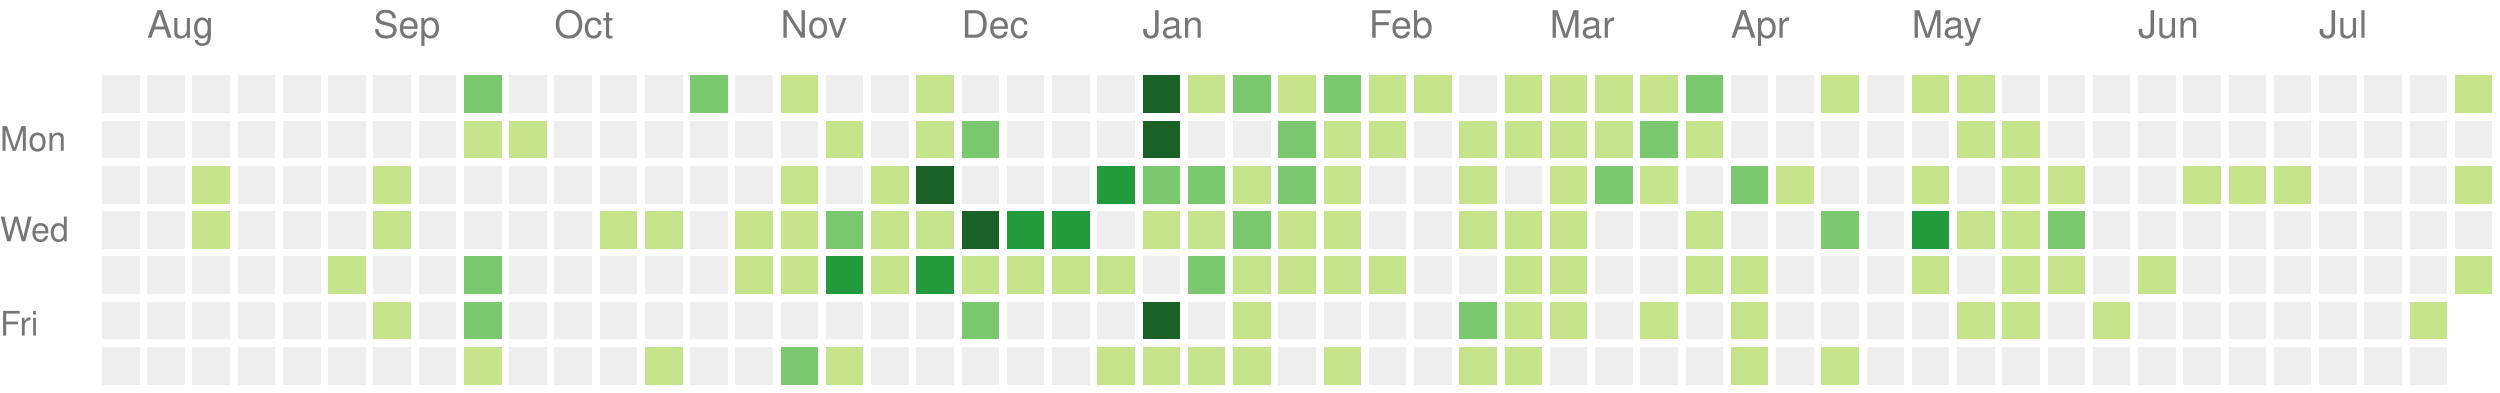
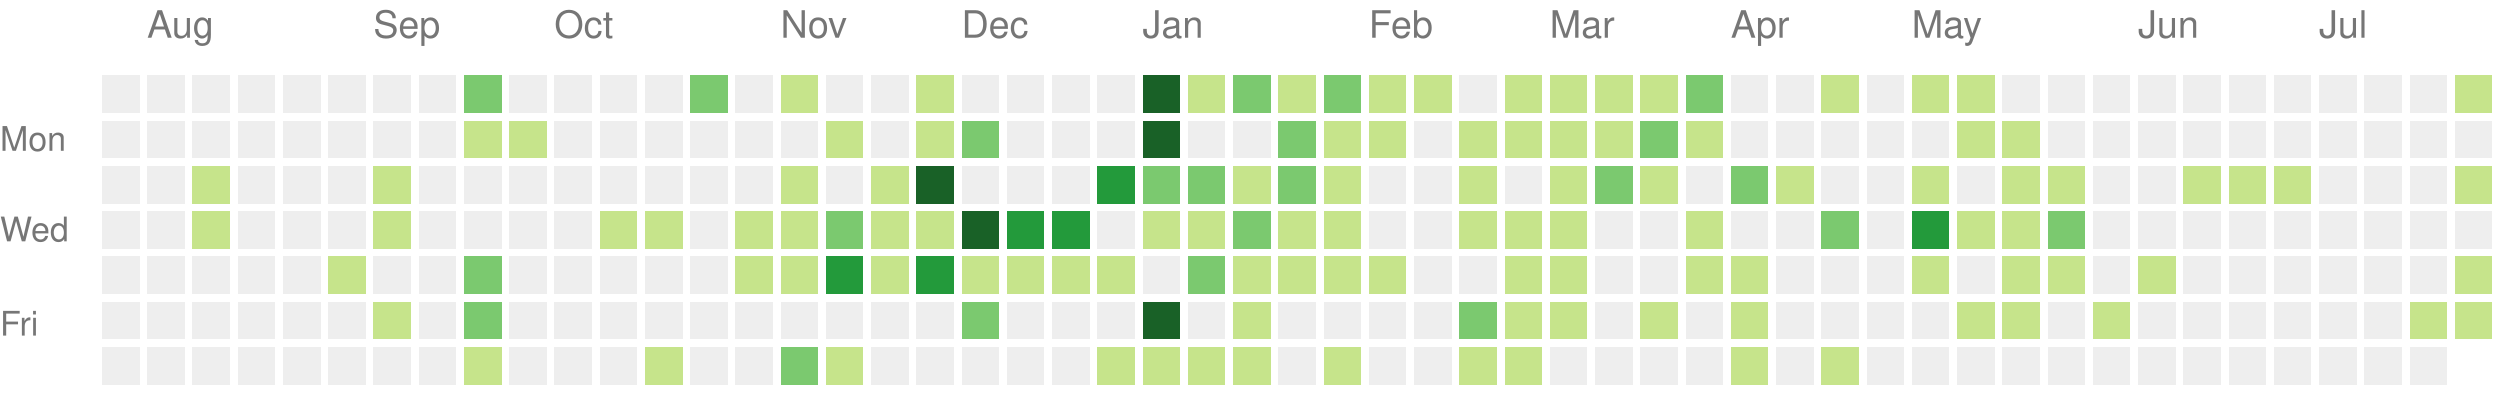
<svg xmlns="http://www.w3.org/2000/svg" version="1.1" width="663" height="104">
  <rect style="fill:#eeeeee;shape-rendering:crispedges;" data-score="0" data-date="2021-07-25" x="27" y="20" width="10" height="10" />
  <rect style="fill:#eeeeee;shape-rendering:crispedges;" data-score="0" data-date="2021-08-01" x="39" y="20" width="10" height="10" />
  <rect style="fill:#eeeeee;shape-rendering:crispedges;" data-score="0" data-date="2021-08-08" x="51" y="20" width="10" height="10" />
  <rect style="fill:#eeeeee;shape-rendering:crispedges;" data-score="0" data-date="2021-08-15" x="63" y="20" width="10" height="10" />
  <rect style="fill:#eeeeee;shape-rendering:crispedges;" data-score="0" data-date="2021-08-22" x="75" y="20" width="10" height="10" />
  <rect style="fill:#eeeeee;shape-rendering:crispedges;" data-score="0" data-date="2021-08-29" x="87" y="20" width="10" height="10" />
  <rect style="fill:#eeeeee;shape-rendering:crispedges;" data-score="0" data-date="2021-09-05" x="99" y="20" width="10" height="10" />
  <rect style="fill:#eeeeee;shape-rendering:crispedges;" data-score="0" data-date="2021-09-12" x="111" y="20" width="10" height="10" />
  <rect style="fill:#7bc96f;shape-rendering:crispedges;" data-score="10" data-date="2021-09-19" x="123" y="20" width="10" height="10" />
  <rect style="fill:#eeeeee;shape-rendering:crispedges;" data-score="0" data-date="2021-09-26" x="135" y="20" width="10" height="10" />
  <rect style="fill:#eeeeee;shape-rendering:crispedges;" data-score="0" data-date="2021-10-03" x="147" y="20" width="10" height="10" />
  <rect style="fill:#eeeeee;shape-rendering:crispedges;" data-score="0" data-date="2021-10-10" x="159" y="20" width="10" height="10" />
  <rect style="fill:#eeeeee;shape-rendering:crispedges;" data-score="0" data-date="2021-10-17" x="171" y="20" width="10" height="10" />
  <rect style="fill:#7bc96f;shape-rendering:crispedges;" data-score="17" data-date="2021-10-24" x="183" y="20" width="10" height="10" />
  <rect style="fill:#eeeeee;shape-rendering:crispedges;" data-score="0" data-date="2021-10-31" x="195" y="20" width="10" height="10" />
  <rect style="fill:#c6e48b;shape-rendering:crispedges;" data-score="3" data-date="2021-11-07" x="207" y="20" width="10" height="10" />
  <rect style="fill:#eeeeee;shape-rendering:crispedges;" data-score="0" data-date="2021-11-14" x="219" y="20" width="10" height="10" />
  <rect style="fill:#eeeeee;shape-rendering:crispedges;" data-score="0" data-date="2021-11-21" x="231" y="20" width="10" height="10" />
  <rect style="fill:#c6e48b;shape-rendering:crispedges;" data-score="1" data-date="2021-11-28" x="243" y="20" width="10" height="10" />
  <rect style="fill:#eeeeee;shape-rendering:crispedges;" data-score="0" data-date="2021-12-05" x="255" y="20" width="10" height="10" />
  <rect style="fill:#eeeeee;shape-rendering:crispedges;" data-score="0" data-date="2021-12-12" x="267" y="20" width="10" height="10" />
  <rect style="fill:#eeeeee;shape-rendering:crispedges;" data-score="0" data-date="2021-12-19" x="279" y="20" width="10" height="10" />
  <rect style="fill:#eeeeee;shape-rendering:crispedges;" data-score="0" data-date="2021-12-26" x="291" y="20" width="10" height="10" />
  <rect style="fill:#196127;shape-rendering:crispedges;" data-score="85" data-date="2022-01-02" x="303" y="20" width="10" height="10" />
  <rect style="fill:#c6e48b;shape-rendering:crispedges;" data-score="1" data-date="2022-01-09" x="315" y="20" width="10" height="10" />
  <rect style="fill:#7bc96f;shape-rendering:crispedges;" data-score="18" data-date="2022-01-16" x="327" y="20" width="10" height="10" />
  <rect style="fill:#c6e48b;shape-rendering:crispedges;" data-score="6" data-date="2022-01-23" x="339" y="20" width="10" height="10" />
  <rect style="fill:#7bc96f;shape-rendering:crispedges;" data-score="19" data-date="2022-01-30" x="351" y="20" width="10" height="10" />
  <rect style="fill:#c6e48b;shape-rendering:crispedges;" data-score="2" data-date="2022-02-06" x="363" y="20" width="10" height="10" />
  <rect style="fill:#c6e48b;shape-rendering:crispedges;" data-score="1" data-date="2022-02-13" x="375" y="20" width="10" height="10" />
  <rect style="fill:#eeeeee;shape-rendering:crispedges;" data-score="0" data-date="2022-02-20" x="387" y="20" width="10" height="10" />
  <rect style="fill:#c6e48b;shape-rendering:crispedges;" data-score="9" data-date="2022-02-27" x="399" y="20" width="10" height="10" />
  <rect style="fill:#c6e48b;shape-rendering:crispedges;" data-score="8" data-date="2022-03-06" x="411" y="20" width="10" height="10" />
  <rect style="fill:#c6e48b;shape-rendering:crispedges;" data-score="3" data-date="2022-03-13" x="423" y="20" width="10" height="10" />
  <rect style="fill:#c6e48b;shape-rendering:crispedges;" data-score="6" data-date="2022-03-20" x="435" y="20" width="10" height="10" />
  <rect style="fill:#7bc96f;shape-rendering:crispedges;" data-score="11" data-date="2022-03-27" x="447" y="20" width="10" height="10" />
  <rect style="fill:#eeeeee;shape-rendering:crispedges;" data-score="0" data-date="2022-04-03" x="459" y="20" width="10" height="10" />
  <rect style="fill:#eeeeee;shape-rendering:crispedges;" data-score="0" data-date="2022-04-10" x="471" y="20" width="10" height="10" />
  <rect style="fill:#c6e48b;shape-rendering:crispedges;" data-score="5" data-date="2022-04-17" x="483" y="20" width="10" height="10" />
  <rect style="fill:#eeeeee;shape-rendering:crispedges;" data-score="0" data-date="2022-04-24" x="495" y="20" width="10" height="10" />
  <rect style="fill:#c6e48b;shape-rendering:crispedges;" data-score="6" data-date="2022-05-01" x="507" y="20" width="10" height="10" />
  <rect style="fill:#c6e48b;shape-rendering:crispedges;" data-score="7" data-date="2022-05-08" x="519" y="20" width="10" height="10" />
  <rect style="fill:#eeeeee;shape-rendering:crispedges;" data-score="0" data-date="2022-05-15" x="531" y="20" width="10" height="10" />
  <rect style="fill:#eeeeee;shape-rendering:crispedges;" data-score="0" data-date="2022-05-22" x="543" y="20" width="10" height="10" />
  <rect style="fill:#eeeeee;shape-rendering:crispedges;" data-score="0" data-date="2022-05-29" x="555" y="20" width="10" height="10" />
  <rect style="fill:#eeeeee;shape-rendering:crispedges;" data-score="0" data-date="2022-06-05" x="567" y="20" width="10" height="10" />
  <rect style="fill:#eeeeee;shape-rendering:crispedges;" data-score="0" data-date="2022-06-12" x="579" y="20" width="10" height="10" />
  <rect style="fill:#eeeeee;shape-rendering:crispedges;" data-score="0" data-date="2022-06-19" x="591" y="20" width="10" height="10" />
  <rect style="fill:#eeeeee;shape-rendering:crispedges;" data-score="0" data-date="2022-06-26" x="603" y="20" width="10" height="10" />
  <rect style="fill:#eeeeee;shape-rendering:crispedges;" data-score="0" data-date="2022-07-03" x="615" y="20" width="10" height="10" />
  <rect style="fill:#eeeeee;shape-rendering:crispedges;" data-score="0" data-date="2022-07-10" x="627" y="20" width="10" height="10" />
  <rect style="fill:#eeeeee;shape-rendering:crispedges;" data-score="0" data-date="2022-07-17" x="639" y="20" width="10" height="10" />
  <rect style="fill:#c6e48b;shape-rendering:crispedges;" data-score="1" data-date="2022-07-24" x="651" y="20" width="10" height="10" />
  <rect style="fill:#eeeeee;shape-rendering:crispedges;" data-score="0" data-date="2021-07-26" x="27" y="32" width="10" height="10" />
  <rect style="fill:#eeeeee;shape-rendering:crispedges;" data-score="0" data-date="2021-08-02" x="39" y="32" width="10" height="10" />
  <rect style="fill:#eeeeee;shape-rendering:crispedges;" data-score="0" data-date="2021-08-09" x="51" y="32" width="10" height="10" />
  <rect style="fill:#eeeeee;shape-rendering:crispedges;" data-score="0" data-date="2021-08-16" x="63" y="32" width="10" height="10" />
  <rect style="fill:#eeeeee;shape-rendering:crispedges;" data-score="0" data-date="2021-08-23" x="75" y="32" width="10" height="10" />
  <rect style="fill:#eeeeee;shape-rendering:crispedges;" data-score="0" data-date="2021-08-30" x="87" y="32" width="10" height="10" />
  <rect style="fill:#eeeeee;shape-rendering:crispedges;" data-score="0" data-date="2021-09-06" x="99" y="32" width="10" height="10" />
  <rect style="fill:#eeeeee;shape-rendering:crispedges;" data-score="0" data-date="2021-09-13" x="111" y="32" width="10" height="10" />
  <rect style="fill:#c6e48b;shape-rendering:crispedges;" data-score="1" data-date="2021-09-20" x="123" y="32" width="10" height="10" />
  <rect style="fill:#c6e48b;shape-rendering:crispedges;" data-score="1" data-date="2021-09-27" x="135" y="32" width="10" height="10" />
  <rect style="fill:#eeeeee;shape-rendering:crispedges;" data-score="0" data-date="2021-10-04" x="147" y="32" width="10" height="10" />
  <rect style="fill:#eeeeee;shape-rendering:crispedges;" data-score="0" data-date="2021-10-11" x="159" y="32" width="10" height="10" />
  <rect style="fill:#eeeeee;shape-rendering:crispedges;" data-score="0" data-date="2021-10-18" x="171" y="32" width="10" height="10" />
  <rect style="fill:#eeeeee;shape-rendering:crispedges;" data-score="0" data-date="2021-10-25" x="183" y="32" width="10" height="10" />
  <rect style="fill:#eeeeee;shape-rendering:crispedges;" data-score="0" data-date="2021-11-01" x="195" y="32" width="10" height="10" />
  <rect style="fill:#eeeeee;shape-rendering:crispedges;" data-score="0" data-date="2021-11-08" x="207" y="32" width="10" height="10" />
  <rect style="fill:#c6e48b;shape-rendering:crispedges;" data-score="1" data-date="2021-11-15" x="219" y="32" width="10" height="10" />
  <rect style="fill:#eeeeee;shape-rendering:crispedges;" data-score="0" data-date="2021-11-22" x="231" y="32" width="10" height="10" />
  <rect style="fill:#c6e48b;shape-rendering:crispedges;" data-score="2" data-date="2021-11-29" x="243" y="32" width="10" height="10" />
  <rect style="fill:#7bc96f;shape-rendering:crispedges;" data-score="11" data-date="2021-12-06" x="255" y="32" width="10" height="10" />
  <rect style="fill:#eeeeee;shape-rendering:crispedges;" data-score="0" data-date="2021-12-13" x="267" y="32" width="10" height="10" />
  <rect style="fill:#eeeeee;shape-rendering:crispedges;" data-score="0" data-date="2021-12-20" x="279" y="32" width="10" height="10" />
  <rect style="fill:#eeeeee;shape-rendering:crispedges;" data-score="0" data-date="2021-12-27" x="291" y="32" width="10" height="10" />
  <rect style="fill:#196127;shape-rendering:crispedges;" data-score="39" data-date="2022-01-03" x="303" y="32" width="10" height="10" />
  <rect style="fill:#eeeeee;shape-rendering:crispedges;" data-score="0" data-date="2022-01-10" x="315" y="32" width="10" height="10" />
  <rect style="fill:#eeeeee;shape-rendering:crispedges;" data-score="0" data-date="2022-01-17" x="327" y="32" width="10" height="10" />
  <rect style="fill:#7bc96f;shape-rendering:crispedges;" data-score="17" data-date="2022-01-24" x="339" y="32" width="10" height="10" />
  <rect style="fill:#c6e48b;shape-rendering:crispedges;" data-score="9" data-date="2022-01-31" x="351" y="32" width="10" height="10" />
  <rect style="fill:#c6e48b;shape-rendering:crispedges;" data-score="9" data-date="2022-02-07" x="363" y="32" width="10" height="10" />
  <rect style="fill:#eeeeee;shape-rendering:crispedges;" data-score="0" data-date="2022-02-14" x="375" y="32" width="10" height="10" />
  <rect style="fill:#c6e48b;shape-rendering:crispedges;" data-score="8" data-date="2022-02-21" x="387" y="32" width="10" height="10" />
  <rect style="fill:#c6e48b;shape-rendering:crispedges;" data-score="4" data-date="2022-02-28" x="399" y="32" width="10" height="10" />
  <rect style="fill:#c6e48b;shape-rendering:crispedges;" data-score="9" data-date="2022-03-07" x="411" y="32" width="10" height="10" />
  <rect style="fill:#c6e48b;shape-rendering:crispedges;" data-score="1" data-date="2022-03-14" x="423" y="32" width="10" height="10" />
  <rect style="fill:#7bc96f;shape-rendering:crispedges;" data-score="10" data-date="2022-03-21" x="435" y="32" width="10" height="10" />
  <rect style="fill:#c6e48b;shape-rendering:crispedges;" data-score="1" data-date="2022-03-28" x="447" y="32" width="10" height="10" />
  <rect style="fill:#eeeeee;shape-rendering:crispedges;" data-score="0" data-date="2022-04-04" x="459" y="32" width="10" height="10" />
  <rect style="fill:#eeeeee;shape-rendering:crispedges;" data-score="0" data-date="2022-04-11" x="471" y="32" width="10" height="10" />
  <rect style="fill:#eeeeee;shape-rendering:crispedges;" data-score="0" data-date="2022-04-18" x="483" y="32" width="10" height="10" />
  <rect style="fill:#eeeeee;shape-rendering:crispedges;" data-score="0" data-date="2022-04-25" x="495" y="32" width="10" height="10" />
  <rect style="fill:#eeeeee;shape-rendering:crispedges;" data-score="0" data-date="2022-05-02" x="507" y="32" width="10" height="10" />
  <rect style="fill:#c6e48b;shape-rendering:crispedges;" data-score="2" data-date="2022-05-09" x="519" y="32" width="10" height="10" />
  <rect style="fill:#c6e48b;shape-rendering:crispedges;" data-score="1" data-date="2022-05-16" x="531" y="32" width="10" height="10" />
  <rect style="fill:#eeeeee;shape-rendering:crispedges;" data-score="0" data-date="2022-05-23" x="543" y="32" width="10" height="10" />
  <rect style="fill:#eeeeee;shape-rendering:crispedges;" data-score="0" data-date="2022-05-30" x="555" y="32" width="10" height="10" />
  <rect style="fill:#eeeeee;shape-rendering:crispedges;" data-score="0" data-date="2022-06-06" x="567" y="32" width="10" height="10" />
  <rect style="fill:#eeeeee;shape-rendering:crispedges;" data-score="0" data-date="2022-06-13" x="579" y="32" width="10" height="10" />
  <rect style="fill:#eeeeee;shape-rendering:crispedges;" data-score="0" data-date="2022-06-20" x="591" y="32" width="10" height="10" />
  <rect style="fill:#eeeeee;shape-rendering:crispedges;" data-score="0" data-date="2022-06-27" x="603" y="32" width="10" height="10" />
  <rect style="fill:#eeeeee;shape-rendering:crispedges;" data-score="0" data-date="2022-07-04" x="615" y="32" width="10" height="10" />
  <rect style="fill:#eeeeee;shape-rendering:crispedges;" data-score="0" data-date="2022-07-11" x="627" y="32" width="10" height="10" />
  <rect style="fill:#eeeeee;shape-rendering:crispedges;" data-score="0" data-date="2022-07-18" x="639" y="32" width="10" height="10" />
  <rect style="fill:#eeeeee;shape-rendering:crispedges;" data-score="0" data-date="2022-07-25" x="651" y="32" width="10" height="10" />
  <rect style="fill:#eeeeee;shape-rendering:crispedges;" data-score="0" data-date="2021-07-27" x="27" y="44" width="10" height="10" />
  <rect style="fill:#eeeeee;shape-rendering:crispedges;" data-score="0" data-date="2021-08-03" x="39" y="44" width="10" height="10" />
  <rect style="fill:#c6e48b;shape-rendering:crispedges;" data-score="1" data-date="2021-08-10" x="51" y="44" width="10" height="10" />
  <rect style="fill:#eeeeee;shape-rendering:crispedges;" data-score="0" data-date="2021-08-17" x="63" y="44" width="10" height="10" />
  <rect style="fill:#eeeeee;shape-rendering:crispedges;" data-score="0" data-date="2021-08-24" x="75" y="44" width="10" height="10" />
  <rect style="fill:#eeeeee;shape-rendering:crispedges;" data-score="0" data-date="2021-08-31" x="87" y="44" width="10" height="10" />
  <rect style="fill:#c6e48b;shape-rendering:crispedges;" data-score="1" data-date="2021-09-07" x="99" y="44" width="10" height="10" />
  <rect style="fill:#eeeeee;shape-rendering:crispedges;" data-score="0" data-date="2021-09-14" x="111" y="44" width="10" height="10" />
  <rect style="fill:#eeeeee;shape-rendering:crispedges;" data-score="0" data-date="2021-09-21" x="123" y="44" width="10" height="10" />
  <rect style="fill:#eeeeee;shape-rendering:crispedges;" data-score="0" data-date="2021-09-28" x="135" y="44" width="10" height="10" />
  <rect style="fill:#eeeeee;shape-rendering:crispedges;" data-score="0" data-date="2021-10-05" x="147" y="44" width="10" height="10" />
  <rect style="fill:#eeeeee;shape-rendering:crispedges;" data-score="0" data-date="2021-10-12" x="159" y="44" width="10" height="10" />
  <rect style="fill:#eeeeee;shape-rendering:crispedges;" data-score="0" data-date="2021-10-19" x="171" y="44" width="10" height="10" />
  <rect style="fill:#eeeeee;shape-rendering:crispedges;" data-score="0" data-date="2021-10-26" x="183" y="44" width="10" height="10" />
  <rect style="fill:#eeeeee;shape-rendering:crispedges;" data-score="0" data-date="2021-11-02" x="195" y="44" width="10" height="10" />
  <rect style="fill:#c6e48b;shape-rendering:crispedges;" data-score="4" data-date="2021-11-09" x="207" y="44" width="10" height="10" />
  <rect style="fill:#eeeeee;shape-rendering:crispedges;" data-score="0" data-date="2021-11-16" x="219" y="44" width="10" height="10" />
  <rect style="fill:#c6e48b;shape-rendering:crispedges;" data-score="4" data-date="2021-11-23" x="231" y="44" width="10" height="10" />
  <rect style="fill:#196127;shape-rendering:crispedges;" data-score="34" data-date="2021-11-30" x="243" y="44" width="10" height="10" />
  <rect style="fill:#eeeeee;shape-rendering:crispedges;" data-score="0" data-date="2021-12-07" x="255" y="44" width="10" height="10" />
  <rect style="fill:#eeeeee;shape-rendering:crispedges;" data-score="0" data-date="2021-12-14" x="267" y="44" width="10" height="10" />
  <rect style="fill:#eeeeee;shape-rendering:crispedges;" data-score="0" data-date="2021-12-21" x="279" y="44" width="10" height="10" />
  <rect style="fill:#239a3b;shape-rendering:crispedges;" data-score="27" data-date="2021-12-28" x="291" y="44" width="10" height="10" />
  <rect style="fill:#7bc96f;shape-rendering:crispedges;" data-score="14" data-date="2022-01-04" x="303" y="44" width="10" height="10" />
  <rect style="fill:#7bc96f;shape-rendering:crispedges;" data-score="10" data-date="2022-01-11" x="315" y="44" width="10" height="10" />
  <rect style="fill:#c6e48b;shape-rendering:crispedges;" data-score="3" data-date="2022-01-18" x="327" y="44" width="10" height="10" />
  <rect style="fill:#7bc96f;shape-rendering:crispedges;" data-score="19" data-date="2022-01-25" x="339" y="44" width="10" height="10" />
  <rect style="fill:#c6e48b;shape-rendering:crispedges;" data-score="7" data-date="2022-02-01" x="351" y="44" width="10" height="10" />
  <rect style="fill:#eeeeee;shape-rendering:crispedges;" data-score="0" data-date="2022-02-08" x="363" y="44" width="10" height="10" />
  <rect style="fill:#eeeeee;shape-rendering:crispedges;" data-score="0" data-date="2022-02-15" x="375" y="44" width="10" height="10" />
  <rect style="fill:#c6e48b;shape-rendering:crispedges;" data-score="8" data-date="2022-02-22" x="387" y="44" width="10" height="10" />
  <rect style="fill:#eeeeee;shape-rendering:crispedges;" data-score="0" data-date="2022-03-01" x="399" y="44" width="10" height="10" />
  <rect style="fill:#c6e48b;shape-rendering:crispedges;" data-score="1" data-date="2022-03-08" x="411" y="44" width="10" height="10" />
  <rect style="fill:#7bc96f;shape-rendering:crispedges;" data-score="19" data-date="2022-03-15" x="423" y="44" width="10" height="10" />
  <rect style="fill:#c6e48b;shape-rendering:crispedges;" data-score="2" data-date="2022-03-22" x="435" y="44" width="10" height="10" />
  <rect style="fill:#eeeeee;shape-rendering:crispedges;" data-score="0" data-date="2022-03-29" x="447" y="44" width="10" height="10" />
  <rect style="fill:#7bc96f;shape-rendering:crispedges;" data-score="10" data-date="2022-04-05" x="459" y="44" width="10" height="10" />
  <rect style="fill:#c6e48b;shape-rendering:crispedges;" data-score="1" data-date="2022-04-12" x="471" y="44" width="10" height="10" />
  <rect style="fill:#eeeeee;shape-rendering:crispedges;" data-score="0" data-date="2022-04-19" x="483" y="44" width="10" height="10" />
  <rect style="fill:#eeeeee;shape-rendering:crispedges;" data-score="0" data-date="2022-04-26" x="495" y="44" width="10" height="10" />
  <rect style="fill:#c6e48b;shape-rendering:crispedges;" data-score="1" data-date="2022-05-03" x="507" y="44" width="10" height="10" />
  <rect style="fill:#eeeeee;shape-rendering:crispedges;" data-score="0" data-date="2022-05-10" x="519" y="44" width="10" height="10" />
  <rect style="fill:#c6e48b;shape-rendering:crispedges;" data-score="1" data-date="2022-05-17" x="531" y="44" width="10" height="10" />
  <rect style="fill:#c6e48b;shape-rendering:crispedges;" data-score="5" data-date="2022-05-24" x="543" y="44" width="10" height="10" />
  <rect style="fill:#eeeeee;shape-rendering:crispedges;" data-score="0" data-date="2022-05-31" x="555" y="44" width="10" height="10" />
  <rect style="fill:#eeeeee;shape-rendering:crispedges;" data-score="0" data-date="2022-06-07" x="567" y="44" width="10" height="10" />
  <rect style="fill:#c6e48b;shape-rendering:crispedges;" data-score="1" data-date="2022-06-14" x="579" y="44" width="10" height="10" />
  <rect style="fill:#c6e48b;shape-rendering:crispedges;" data-score="5" data-date="2022-06-21" x="591" y="44" width="10" height="10" />
  <rect style="fill:#c6e48b;shape-rendering:crispedges;" data-score="2" data-date="2022-06-28" x="603" y="44" width="10" height="10" />
  <rect style="fill:#eeeeee;shape-rendering:crispedges;" data-score="0" data-date="2022-07-05" x="615" y="44" width="10" height="10" />
  <rect style="fill:#eeeeee;shape-rendering:crispedges;" data-score="0" data-date="2022-07-12" x="627" y="44" width="10" height="10" />
  <rect style="fill:#eeeeee;shape-rendering:crispedges;" data-score="0" data-date="2022-07-19" x="639" y="44" width="10" height="10" />
  <rect style="fill:#c6e48b;shape-rendering:crispedges;" data-score="6" data-date="2022-07-26" x="651" y="44" width="10" height="10" />
  <rect style="fill:#eeeeee;shape-rendering:crispedges;" data-score="0" data-date="2021-07-28" x="27" y="56" width="10" height="10" />
  <rect style="fill:#eeeeee;shape-rendering:crispedges;" data-score="0" data-date="2021-08-04" x="39" y="56" width="10" height="10" />
  <rect style="fill:#c6e48b;shape-rendering:crispedges;" data-score="3" data-date="2021-08-11" x="51" y="56" width="10" height="10" />
  <rect style="fill:#eeeeee;shape-rendering:crispedges;" data-score="0" data-date="2021-08-18" x="63" y="56" width="10" height="10" />
  <rect style="fill:#eeeeee;shape-rendering:crispedges;" data-score="0" data-date="2021-08-25" x="75" y="56" width="10" height="10" />
  <rect style="fill:#eeeeee;shape-rendering:crispedges;" data-score="0" data-date="2021-09-01" x="87" y="56" width="10" height="10" />
  <rect style="fill:#c6e48b;shape-rendering:crispedges;" data-score="1" data-date="2021-09-08" x="99" y="56" width="10" height="10" />
  <rect style="fill:#eeeeee;shape-rendering:crispedges;" data-score="0" data-date="2021-09-15" x="111" y="56" width="10" height="10" />
  <rect style="fill:#eeeeee;shape-rendering:crispedges;" data-score="0" data-date="2021-09-22" x="123" y="56" width="10" height="10" />
  <rect style="fill:#eeeeee;shape-rendering:crispedges;" data-score="0" data-date="2021-09-29" x="135" y="56" width="10" height="10" />
  <rect style="fill:#eeeeee;shape-rendering:crispedges;" data-score="0" data-date="2021-10-06" x="147" y="56" width="10" height="10" />
  <rect style="fill:#c6e48b;shape-rendering:crispedges;" data-score="5" data-date="2021-10-13" x="159" y="56" width="10" height="10" />
  <rect style="fill:#c6e48b;shape-rendering:crispedges;" data-score="5" data-date="2021-10-20" x="171" y="56" width="10" height="10" />
  <rect style="fill:#eeeeee;shape-rendering:crispedges;" data-score="0" data-date="2021-10-27" x="183" y="56" width="10" height="10" />
  <rect style="fill:#c6e48b;shape-rendering:crispedges;" data-score="2" data-date="2021-11-03" x="195" y="56" width="10" height="10" />
  <rect style="fill:#c6e48b;shape-rendering:crispedges;" data-score="7" data-date="2021-11-10" x="207" y="56" width="10" height="10" />
  <rect style="fill:#7bc96f;shape-rendering:crispedges;" data-score="17" data-date="2021-11-17" x="219" y="56" width="10" height="10" />
  <rect style="fill:#c6e48b;shape-rendering:crispedges;" data-score="6" data-date="2021-11-24" x="231" y="56" width="10" height="10" />
  <rect style="fill:#c6e48b;shape-rendering:crispedges;" data-score="4" data-date="2021-12-01" x="243" y="56" width="10" height="10" />
  <rect style="fill:#196127;shape-rendering:crispedges;" data-score="45" data-date="2021-12-08" x="255" y="56" width="10" height="10" />
  <rect style="fill:#239a3b;shape-rendering:crispedges;" data-score="24" data-date="2021-12-15" x="267" y="56" width="10" height="10" />
  <rect style="fill:#239a3b;shape-rendering:crispedges;" data-score="21" data-date="2021-12-22" x="279" y="56" width="10" height="10" />
  <rect style="fill:#eeeeee;shape-rendering:crispedges;" data-score="0" data-date="2021-12-29" x="291" y="56" width="10" height="10" />
  <rect style="fill:#c6e48b;shape-rendering:crispedges;" data-score="2" data-date="2022-01-05" x="303" y="56" width="10" height="10" />
  <rect style="fill:#c6e48b;shape-rendering:crispedges;" data-score="9" data-date="2022-01-12" x="315" y="56" width="10" height="10" />
  <rect style="fill:#7bc96f;shape-rendering:crispedges;" data-score="10" data-date="2022-01-19" x="327" y="56" width="10" height="10" />
  <rect style="fill:#c6e48b;shape-rendering:crispedges;" data-score="1" data-date="2022-01-26" x="339" y="56" width="10" height="10" />
  <rect style="fill:#c6e48b;shape-rendering:crispedges;" data-score="6" data-date="2022-02-02" x="351" y="56" width="10" height="10" />
  <rect style="fill:#eeeeee;shape-rendering:crispedges;" data-score="0" data-date="2022-02-09" x="363" y="56" width="10" height="10" />
  <rect style="fill:#eeeeee;shape-rendering:crispedges;" data-score="0" data-date="2022-02-16" x="375" y="56" width="10" height="10" />
  <rect style="fill:#c6e48b;shape-rendering:crispedges;" data-score="3" data-date="2022-02-23" x="387" y="56" width="10" height="10" />
  <rect style="fill:#c6e48b;shape-rendering:crispedges;" data-score="1" data-date="2022-03-02" x="399" y="56" width="10" height="10" />
  <rect style="fill:#c6e48b;shape-rendering:crispedges;" data-score="5" data-date="2022-03-09" x="411" y="56" width="10" height="10" />
  <rect style="fill:#eeeeee;shape-rendering:crispedges;" data-score="0" data-date="2022-03-16" x="423" y="56" width="10" height="10" />
  <rect style="fill:#eeeeee;shape-rendering:crispedges;" data-score="0" data-date="2022-03-23" x="435" y="56" width="10" height="10" />
  <rect style="fill:#c6e48b;shape-rendering:crispedges;" data-score="5" data-date="2022-03-30" x="447" y="56" width="10" height="10" />
  <rect style="fill:#eeeeee;shape-rendering:crispedges;" data-score="0" data-date="2022-04-06" x="459" y="56" width="10" height="10" />
  <rect style="fill:#eeeeee;shape-rendering:crispedges;" data-score="0" data-date="2022-04-13" x="471" y="56" width="10" height="10" />
  <rect style="fill:#7bc96f;shape-rendering:crispedges;" data-score="10" data-date="2022-04-20" x="483" y="56" width="10" height="10" />
  <rect style="fill:#eeeeee;shape-rendering:crispedges;" data-score="0" data-date="2022-04-27" x="495" y="56" width="10" height="10" />
  <rect style="fill:#239a3b;shape-rendering:crispedges;" data-score="25" data-date="2022-05-04" x="507" y="56" width="10" height="10" />
  <rect style="fill:#c6e48b;shape-rendering:crispedges;" data-score="1" data-date="2022-05-11" x="519" y="56" width="10" height="10" />
  <rect style="fill:#c6e48b;shape-rendering:crispedges;" data-score="1" data-date="2022-05-18" x="531" y="56" width="10" height="10" />
  <rect style="fill:#7bc96f;shape-rendering:crispedges;" data-score="10" data-date="2022-05-25" x="543" y="56" width="10" height="10" />
  <rect style="fill:#eeeeee;shape-rendering:crispedges;" data-score="0" data-date="2022-06-01" x="555" y="56" width="10" height="10" />
  <rect style="fill:#eeeeee;shape-rendering:crispedges;" data-score="0" data-date="2022-06-08" x="567" y="56" width="10" height="10" />
  <rect style="fill:#eeeeee;shape-rendering:crispedges;" data-score="0" data-date="2022-06-15" x="579" y="56" width="10" height="10" />
  <rect style="fill:#eeeeee;shape-rendering:crispedges;" data-score="0" data-date="2022-06-22" x="591" y="56" width="10" height="10" />
  <rect style="fill:#eeeeee;shape-rendering:crispedges;" data-score="0" data-date="2022-06-29" x="603" y="56" width="10" height="10" />
  <rect style="fill:#eeeeee;shape-rendering:crispedges;" data-score="0" data-date="2022-07-06" x="615" y="56" width="10" height="10" />
  <rect style="fill:#eeeeee;shape-rendering:crispedges;" data-score="0" data-date="2022-07-13" x="627" y="56" width="10" height="10" />
  <rect style="fill:#eeeeee;shape-rendering:crispedges;" data-score="0" data-date="2022-07-20" x="639" y="56" width="10" height="10" />
  <rect style="fill:#eeeeee;shape-rendering:crispedges;" data-score="0" data-date="2022-07-27" x="651" y="56" width="10" height="10" />
  <rect style="fill:#eeeeee;shape-rendering:crispedges;" data-score="0" data-date="2021-07-29" x="27" y="68" width="10" height="10" />
  <rect style="fill:#eeeeee;shape-rendering:crispedges;" data-score="0" data-date="2021-08-05" x="39" y="68" width="10" height="10" />
  <rect style="fill:#eeeeee;shape-rendering:crispedges;" data-score="0" data-date="2021-08-12" x="51" y="68" width="10" height="10" />
  <rect style="fill:#eeeeee;shape-rendering:crispedges;" data-score="0" data-date="2021-08-19" x="63" y="68" width="10" height="10" />
  <rect style="fill:#eeeeee;shape-rendering:crispedges;" data-score="0" data-date="2021-08-26" x="75" y="68" width="10" height="10" />
  <rect style="fill:#c6e48b;shape-rendering:crispedges;" data-score="6" data-date="2021-09-02" x="87" y="68" width="10" height="10" />
  <rect style="fill:#eeeeee;shape-rendering:crispedges;" data-score="0" data-date="2021-09-09" x="99" y="68" width="10" height="10" />
  <rect style="fill:#eeeeee;shape-rendering:crispedges;" data-score="0" data-date="2021-09-16" x="111" y="68" width="10" height="10" />
  <rect style="fill:#7bc96f;shape-rendering:crispedges;" data-score="13" data-date="2021-09-23" x="123" y="68" width="10" height="10" />
  <rect style="fill:#eeeeee;shape-rendering:crispedges;" data-score="0" data-date="2021-09-30" x="135" y="68" width="10" height="10" />
  <rect style="fill:#eeeeee;shape-rendering:crispedges;" data-score="0" data-date="2021-10-07" x="147" y="68" width="10" height="10" />
  <rect style="fill:#eeeeee;shape-rendering:crispedges;" data-score="0" data-date="2021-10-14" x="159" y="68" width="10" height="10" />
  <rect style="fill:#eeeeee;shape-rendering:crispedges;" data-score="0" data-date="2021-10-21" x="171" y="68" width="10" height="10" />
  <rect style="fill:#eeeeee;shape-rendering:crispedges;" data-score="0" data-date="2021-10-28" x="183" y="68" width="10" height="10" />
  <rect style="fill:#c6e48b;shape-rendering:crispedges;" data-score="6" data-date="2021-11-04" x="195" y="68" width="10" height="10" />
  <rect style="fill:#c6e48b;shape-rendering:crispedges;" data-score="1" data-date="2021-11-11" x="207" y="68" width="10" height="10" />
  <rect style="fill:#239a3b;shape-rendering:crispedges;" data-score="24" data-date="2021-11-18" x="219" y="68" width="10" height="10" />
  <rect style="fill:#c6e48b;shape-rendering:crispedges;" data-score="1" data-date="2021-11-25" x="231" y="68" width="10" height="10" />
  <rect style="fill:#239a3b;shape-rendering:crispedges;" data-score="26" data-date="2021-12-02" x="243" y="68" width="10" height="10" />
  <rect style="fill:#c6e48b;shape-rendering:crispedges;" data-score="6" data-date="2021-12-09" x="255" y="68" width="10" height="10" />
  <rect style="fill:#c6e48b;shape-rendering:crispedges;" data-score="1" data-date="2021-12-16" x="267" y="68" width="10" height="10" />
  <rect style="fill:#c6e48b;shape-rendering:crispedges;" data-score="5" data-date="2021-12-23" x="279" y="68" width="10" height="10" />
  <rect style="fill:#c6e48b;shape-rendering:crispedges;" data-score="1" data-date="2021-12-30" x="291" y="68" width="10" height="10" />
  <rect style="fill:#eeeeee;shape-rendering:crispedges;" data-score="0" data-date="2022-01-06" x="303" y="68" width="10" height="10" />
  <rect style="fill:#7bc96f;shape-rendering:crispedges;" data-score="11" data-date="2022-01-13" x="315" y="68" width="10" height="10" />
  <rect style="fill:#c6e48b;shape-rendering:crispedges;" data-score="1" data-date="2022-01-20" x="327" y="68" width="10" height="10" />
  <rect style="fill:#c6e48b;shape-rendering:crispedges;" data-score="2" data-date="2022-01-27" x="339" y="68" width="10" height="10" />
  <rect style="fill:#c6e48b;shape-rendering:crispedges;" data-score="2" data-date="2022-02-03" x="351" y="68" width="10" height="10" />
  <rect style="fill:#c6e48b;shape-rendering:crispedges;" data-score="8" data-date="2022-02-10" x="363" y="68" width="10" height="10" />
  <rect style="fill:#eeeeee;shape-rendering:crispedges;" data-score="0" data-date="2022-02-17" x="375" y="68" width="10" height="10" />
  <rect style="fill:#eeeeee;shape-rendering:crispedges;" data-score="0" data-date="2022-02-24" x="387" y="68" width="10" height="10" />
  <rect style="fill:#c6e48b;shape-rendering:crispedges;" data-score="1" data-date="2022-03-03" x="399" y="68" width="10" height="10" />
  <rect style="fill:#c6e48b;shape-rendering:crispedges;" data-score="8" data-date="2022-03-10" x="411" y="68" width="10" height="10" />
  <rect style="fill:#eeeeee;shape-rendering:crispedges;" data-score="0" data-date="2022-03-17" x="423" y="68" width="10" height="10" />
  <rect style="fill:#eeeeee;shape-rendering:crispedges;" data-score="0" data-date="2022-03-24" x="435" y="68" width="10" height="10" />
  <rect style="fill:#c6e48b;shape-rendering:crispedges;" data-score="2" data-date="2022-03-31" x="447" y="68" width="10" height="10" />
  <rect style="fill:#c6e48b;shape-rendering:crispedges;" data-score="5" data-date="2022-04-07" x="459" y="68" width="10" height="10" />
  <rect style="fill:#eeeeee;shape-rendering:crispedges;" data-score="0" data-date="2022-04-14" x="471" y="68" width="10" height="10" />
  <rect style="fill:#eeeeee;shape-rendering:crispedges;" data-score="0" data-date="2022-04-21" x="483" y="68" width="10" height="10" />
  <rect style="fill:#eeeeee;shape-rendering:crispedges;" data-score="0" data-date="2022-04-28" x="495" y="68" width="10" height="10" />
  <rect style="fill:#c6e48b;shape-rendering:crispedges;" data-score="1" data-date="2022-05-05" x="507" y="68" width="10" height="10" />
  <rect style="fill:#eeeeee;shape-rendering:crispedges;" data-score="0" data-date="2022-05-12" x="519" y="68" width="10" height="10" />
  <rect style="fill:#c6e48b;shape-rendering:crispedges;" data-score="1" data-date="2022-05-19" x="531" y="68" width="10" height="10" />
  <rect style="fill:#c6e48b;shape-rendering:crispedges;" data-score="1" data-date="2022-05-26" x="543" y="68" width="10" height="10" />
  <rect style="fill:#eeeeee;shape-rendering:crispedges;" data-score="0" data-date="2022-06-02" x="555" y="68" width="10" height="10" />
  <rect style="fill:#c6e48b;shape-rendering:crispedges;" data-score="5" data-date="2022-06-09" x="567" y="68" width="10" height="10" />
  <rect style="fill:#eeeeee;shape-rendering:crispedges;" data-score="0" data-date="2022-06-16" x="579" y="68" width="10" height="10" />
  <rect style="fill:#eeeeee;shape-rendering:crispedges;" data-score="0" data-date="2022-06-23" x="591" y="68" width="10" height="10" />
  <rect style="fill:#eeeeee;shape-rendering:crispedges;" data-score="0" data-date="2022-06-30" x="603" y="68" width="10" height="10" />
  <rect style="fill:#eeeeee;shape-rendering:crispedges;" data-score="0" data-date="2022-07-07" x="615" y="68" width="10" height="10" />
  <rect style="fill:#eeeeee;shape-rendering:crispedges;" data-score="0" data-date="2022-07-14" x="627" y="68" width="10" height="10" />
  <rect style="fill:#eeeeee;shape-rendering:crispedges;" data-score="0" data-date="2022-07-21" x="639" y="68" width="10" height="10" />
  <rect style="fill:#c6e48b;shape-rendering:crispedges;" data-score="5" data-date="2022-07-28" x="651" y="68" width="10" height="10" />
  <rect style="fill:#eeeeee;shape-rendering:crispedges;" data-score="0" data-date="2021-07-30" x="27" y="80" width="10" height="10" />
  <rect style="fill:#eeeeee;shape-rendering:crispedges;" data-score="0" data-date="2021-08-06" x="39" y="80" width="10" height="10" />
  <rect style="fill:#eeeeee;shape-rendering:crispedges;" data-score="0" data-date="2021-08-13" x="51" y="80" width="10" height="10" />
  <rect style="fill:#eeeeee;shape-rendering:crispedges;" data-score="0" data-date="2021-08-20" x="63" y="80" width="10" height="10" />
  <rect style="fill:#eeeeee;shape-rendering:crispedges;" data-score="0" data-date="2021-08-27" x="75" y="80" width="10" height="10" />
  <rect style="fill:#eeeeee;shape-rendering:crispedges;" data-score="0" data-date="2021-09-03" x="87" y="80" width="10" height="10" />
  <rect style="fill:#c6e48b;shape-rendering:crispedges;" data-score="5" data-date="2021-09-10" x="99" y="80" width="10" height="10" />
  <rect style="fill:#eeeeee;shape-rendering:crispedges;" data-score="0" data-date="2021-09-17" x="111" y="80" width="10" height="10" />
  <rect style="fill:#7bc96f;shape-rendering:crispedges;" data-score="19" data-date="2021-09-24" x="123" y="80" width="10" height="10" />
  <rect style="fill:#eeeeee;shape-rendering:crispedges;" data-score="0" data-date="2021-10-01" x="135" y="80" width="10" height="10" />
  <rect style="fill:#eeeeee;shape-rendering:crispedges;" data-score="0" data-date="2021-10-08" x="147" y="80" width="10" height="10" />
  <rect style="fill:#eeeeee;shape-rendering:crispedges;" data-score="0" data-date="2021-10-15" x="159" y="80" width="10" height="10" />
  <rect style="fill:#eeeeee;shape-rendering:crispedges;" data-score="0" data-date="2021-10-22" x="171" y="80" width="10" height="10" />
  <rect style="fill:#eeeeee;shape-rendering:crispedges;" data-score="0" data-date="2021-10-29" x="183" y="80" width="10" height="10" />
  <rect style="fill:#eeeeee;shape-rendering:crispedges;" data-score="0" data-date="2021-11-05" x="195" y="80" width="10" height="10" />
  <rect style="fill:#eeeeee;shape-rendering:crispedges;" data-score="0" data-date="2021-11-12" x="207" y="80" width="10" height="10" />
  <rect style="fill:#eeeeee;shape-rendering:crispedges;" data-score="0" data-date="2021-11-19" x="219" y="80" width="10" height="10" />
  <rect style="fill:#eeeeee;shape-rendering:crispedges;" data-score="0" data-date="2021-11-26" x="231" y="80" width="10" height="10" />
  <rect style="fill:#eeeeee;shape-rendering:crispedges;" data-score="0" data-date="2021-12-03" x="243" y="80" width="10" height="10" />
  <rect style="fill:#7bc96f;shape-rendering:crispedges;" data-score="16" data-date="2021-12-10" x="255" y="80" width="10" height="10" />
  <rect style="fill:#eeeeee;shape-rendering:crispedges;" data-score="0" data-date="2021-12-17" x="267" y="80" width="10" height="10" />
  <rect style="fill:#eeeeee;shape-rendering:crispedges;" data-score="0" data-date="2021-12-24" x="279" y="80" width="10" height="10" />
  <rect style="fill:#eeeeee;shape-rendering:crispedges;" data-score="0" data-date="2021-12-31" x="291" y="80" width="10" height="10" />
  <rect style="fill:#196127;shape-rendering:crispedges;" data-score="33" data-date="2022-01-07" x="303" y="80" width="10" height="10" />
  <rect style="fill:#eeeeee;shape-rendering:crispedges;" data-score="0" data-date="2022-01-14" x="315" y="80" width="10" height="10" />
  <rect style="fill:#c6e48b;shape-rendering:crispedges;" data-score="1" data-date="2022-01-21" x="327" y="80" width="10" height="10" />
  <rect style="fill:#eeeeee;shape-rendering:crispedges;" data-score="0" data-date="2022-01-28" x="339" y="80" width="10" height="10" />
  <rect style="fill:#eeeeee;shape-rendering:crispedges;" data-score="0" data-date="2022-02-04" x="351" y="80" width="10" height="10" />
  <rect style="fill:#eeeeee;shape-rendering:crispedges;" data-score="0" data-date="2022-02-11" x="363" y="80" width="10" height="10" />
  <rect style="fill:#eeeeee;shape-rendering:crispedges;" data-score="0" data-date="2022-02-18" x="375" y="80" width="10" height="10" />
  <rect style="fill:#7bc96f;shape-rendering:crispedges;" data-score="11" data-date="2022-02-25" x="387" y="80" width="10" height="10" />
  <rect style="fill:#c6e48b;shape-rendering:crispedges;" data-score="6" data-date="2022-03-04" x="399" y="80" width="10" height="10" />
  <rect style="fill:#c6e48b;shape-rendering:crispedges;" data-score="2" data-date="2022-03-11" x="411" y="80" width="10" height="10" />
  <rect style="fill:#eeeeee;shape-rendering:crispedges;" data-score="0" data-date="2022-03-18" x="423" y="80" width="10" height="10" />
  <rect style="fill:#c6e48b;shape-rendering:crispedges;" data-score="2" data-date="2022-03-25" x="435" y="80" width="10" height="10" />
  <rect style="fill:#eeeeee;shape-rendering:crispedges;" data-score="0" data-date="2022-04-01" x="447" y="80" width="10" height="10" />
  <rect style="fill:#c6e48b;shape-rendering:crispedges;" data-score="5" data-date="2022-04-08" x="459" y="80" width="10" height="10" />
  <rect style="fill:#eeeeee;shape-rendering:crispedges;" data-score="0" data-date="2022-04-15" x="471" y="80" width="10" height="10" />
  <rect style="fill:#eeeeee;shape-rendering:crispedges;" data-score="0" data-date="2022-04-22" x="483" y="80" width="10" height="10" />
  <rect style="fill:#eeeeee;shape-rendering:crispedges;" data-score="0" data-date="2022-04-29" x="495" y="80" width="10" height="10" />
  <rect style="fill:#eeeeee;shape-rendering:crispedges;" data-score="0" data-date="2022-05-06" x="507" y="80" width="10" height="10" />
  <rect style="fill:#c6e48b;shape-rendering:crispedges;" data-score="6" data-date="2022-05-13" x="519" y="80" width="10" height="10" />
  <rect style="fill:#c6e48b;shape-rendering:crispedges;" data-score="1" data-date="2022-05-20" x="531" y="80" width="10" height="10" />
  <rect style="fill:#eeeeee;shape-rendering:crispedges;" data-score="0" data-date="2022-05-27" x="543" y="80" width="10" height="10" />
  <rect style="fill:#c6e48b;shape-rendering:crispedges;" data-score="5" data-date="2022-06-03" x="555" y="80" width="10" height="10" />
  <rect style="fill:#eeeeee;shape-rendering:crispedges;" data-score="0" data-date="2022-06-10" x="567" y="80" width="10" height="10" />
  <rect style="fill:#eeeeee;shape-rendering:crispedges;" data-score="0" data-date="2022-06-17" x="579" y="80" width="10" height="10" />
  <rect style="fill:#eeeeee;shape-rendering:crispedges;" data-score="0" data-date="2022-06-24" x="591" y="80" width="10" height="10" />
  <rect style="fill:#eeeeee;shape-rendering:crispedges;" data-score="0" data-date="2022-07-01" x="603" y="80" width="10" height="10" />
  <rect style="fill:#eeeeee;shape-rendering:crispedges;" data-score="0" data-date="2022-07-08" x="615" y="80" width="10" height="10" />
  <rect style="fill:#eeeeee;shape-rendering:crispedges;" data-score="0" data-date="2022-07-15" x="627" y="80" width="10" height="10" />
  <rect style="fill:#c6e48b;shape-rendering:crispedges;" data-score="1" data-date="2022-07-22" x="639" y="80" width="10" height="10" />
+   <rect style="fill:#c6e48b;shape-rendering:crispedges;" data-score="1" data-date="2022-07-29" x="651" y="80" width="10" height="10" />
  <rect style="fill:#eeeeee;shape-rendering:crispedges;" data-score="0" data-date="2021-07-31" x="27" y="92" width="10" height="10" />
  <rect style="fill:#eeeeee;shape-rendering:crispedges;" data-score="0" data-date="2021-08-07" x="39" y="92" width="10" height="10" />
  <rect style="fill:#eeeeee;shape-rendering:crispedges;" data-score="0" data-date="2021-08-14" x="51" y="92" width="10" height="10" />
  <rect style="fill:#eeeeee;shape-rendering:crispedges;" data-score="0" data-date="2021-08-21" x="63" y="92" width="10" height="10" />
  <rect style="fill:#eeeeee;shape-rendering:crispedges;" data-score="0" data-date="2021-08-28" x="75" y="92" width="10" height="10" />
  <rect style="fill:#eeeeee;shape-rendering:crispedges;" data-score="0" data-date="2021-09-04" x="87" y="92" width="10" height="10" />
  <rect style="fill:#eeeeee;shape-rendering:crispedges;" data-score="0" data-date="2021-09-11" x="99" y="92" width="10" height="10" />
  <rect style="fill:#eeeeee;shape-rendering:crispedges;" data-score="0" data-date="2021-09-18" x="111" y="92" width="10" height="10" />
  <rect style="fill:#c6e48b;shape-rendering:crispedges;" data-score="1" data-date="2021-09-25" x="123" y="92" width="10" height="10" />
  <rect style="fill:#eeeeee;shape-rendering:crispedges;" data-score="0" data-date="2021-10-02" x="135" y="92" width="10" height="10" />
  <rect style="fill:#eeeeee;shape-rendering:crispedges;" data-score="0" data-date="2021-10-09" x="147" y="92" width="10" height="10" />
  <rect style="fill:#eeeeee;shape-rendering:crispedges;" data-score="0" data-date="2021-10-16" x="159" y="92" width="10" height="10" />
  <rect style="fill:#c6e48b;shape-rendering:crispedges;" data-score="3" data-date="2021-10-23" x="171" y="92" width="10" height="10" />
  <rect style="fill:#eeeeee;shape-rendering:crispedges;" data-score="0" data-date="2021-10-30" x="183" y="92" width="10" height="10" />
  <rect style="fill:#eeeeee;shape-rendering:crispedges;" data-score="0" data-date="2021-11-06" x="195" y="92" width="10" height="10" />
  <rect style="fill:#7bc96f;shape-rendering:crispedges;" data-score="11" data-date="2021-11-13" x="207" y="92" width="10" height="10" />
  <rect style="fill:#c6e48b;shape-rendering:crispedges;" data-score="6" data-date="2021-11-20" x="219" y="92" width="10" height="10" />
  <rect style="fill:#eeeeee;shape-rendering:crispedges;" data-score="0" data-date="2021-11-27" x="231" y="92" width="10" height="10" />
  <rect style="fill:#eeeeee;shape-rendering:crispedges;" data-score="0" data-date="2021-12-04" x="243" y="92" width="10" height="10" />
  <rect style="fill:#eeeeee;shape-rendering:crispedges;" data-score="0" data-date="2021-12-11" x="255" y="92" width="10" height="10" />
  <rect style="fill:#eeeeee;shape-rendering:crispedges;" data-score="0" data-date="2021-12-18" x="267" y="92" width="10" height="10" />
  <rect style="fill:#eeeeee;shape-rendering:crispedges;" data-score="0" data-date="2021-12-25" x="279" y="92" width="10" height="10" />
  <rect style="fill:#c6e48b;shape-rendering:crispedges;" data-score="6" data-date="2022-01-01" x="291" y="92" width="10" height="10" />
  <rect style="fill:#c6e48b;shape-rendering:crispedges;" data-score="3" data-date="2022-01-08" x="303" y="92" width="10" height="10" />
  <rect style="fill:#c6e48b;shape-rendering:crispedges;" data-score="9" data-date="2022-01-15" x="315" y="92" width="10" height="10" />
  <rect style="fill:#c6e48b;shape-rendering:crispedges;" data-score="8" data-date="2022-01-22" x="327" y="92" width="10" height="10" />
  <rect style="fill:#eeeeee;shape-rendering:crispedges;" data-score="0" data-date="2022-01-29" x="339" y="92" width="10" height="10" />
  <rect style="fill:#c6e48b;shape-rendering:crispedges;" data-score="4" data-date="2022-02-05" x="351" y="92" width="10" height="10" />
  <rect style="fill:#eeeeee;shape-rendering:crispedges;" data-score="0" data-date="2022-02-12" x="363" y="92" width="10" height="10" />
  <rect style="fill:#eeeeee;shape-rendering:crispedges;" data-score="0" data-date="2022-02-19" x="375" y="92" width="10" height="10" />
  <rect style="fill:#c6e48b;shape-rendering:crispedges;" data-score="7" data-date="2022-02-26" x="387" y="92" width="10" height="10" />
  <rect style="fill:#c6e48b;shape-rendering:crispedges;" data-score="9" data-date="2022-03-05" x="399" y="92" width="10" height="10" />
  <rect style="fill:#eeeeee;shape-rendering:crispedges;" data-score="0" data-date="2022-03-12" x="411" y="92" width="10" height="10" />
  <rect style="fill:#eeeeee;shape-rendering:crispedges;" data-score="0" data-date="2022-03-19" x="423" y="92" width="10" height="10" />
  <rect style="fill:#eeeeee;shape-rendering:crispedges;" data-score="0" data-date="2022-03-26" x="435" y="92" width="10" height="10" />
  <rect style="fill:#eeeeee;shape-rendering:crispedges;" data-score="0" data-date="2022-04-02" x="447" y="92" width="10" height="10" />
  <rect style="fill:#c6e48b;shape-rendering:crispedges;" data-score="1" data-date="2022-04-09" x="459" y="92" width="10" height="10" />
  <rect style="fill:#eeeeee;shape-rendering:crispedges;" data-score="0" data-date="2022-04-16" x="471" y="92" width="10" height="10" />
  <rect style="fill:#c6e48b;shape-rendering:crispedges;" data-score="1" data-date="2022-04-23" x="483" y="92" width="10" height="10" />
  <rect style="fill:#eeeeee;shape-rendering:crispedges;" data-score="0" data-date="2022-04-30" x="495" y="92" width="10" height="10" />
  <rect style="fill:#eeeeee;shape-rendering:crispedges;" data-score="0" data-date="2022-05-07" x="507" y="92" width="10" height="10" />
  <rect style="fill:#eeeeee;shape-rendering:crispedges;" data-score="0" data-date="2022-05-14" x="519" y="92" width="10" height="10" />
  <rect style="fill:#eeeeee;shape-rendering:crispedges;" data-score="0" data-date="2022-05-21" x="531" y="92" width="10" height="10" />
  <rect style="fill:#eeeeee;shape-rendering:crispedges;" data-score="0" data-date="2022-05-28" x="543" y="92" width="10" height="10" />
  <rect style="fill:#eeeeee;shape-rendering:crispedges;" data-score="0" data-date="2022-06-04" x="555" y="92" width="10" height="10" />
  <rect style="fill:#eeeeee;shape-rendering:crispedges;" data-score="0" data-date="2022-06-11" x="567" y="92" width="10" height="10" />
  <rect style="fill:#eeeeee;shape-rendering:crispedges;" data-score="0" data-date="2022-06-18" x="579" y="92" width="10" height="10" />
  <rect style="fill:#eeeeee;shape-rendering:crispedges;" data-score="0" data-date="2022-06-25" x="591" y="92" width="10" height="10" />
  <rect style="fill:#eeeeee;shape-rendering:crispedges;" data-score="0" data-date="2022-07-02" x="603" y="92" width="10" height="10" />
  <rect style="fill:#eeeeee;shape-rendering:crispedges;" data-score="0" data-date="2022-07-09" x="615" y="92" width="10" height="10" />
  <rect style="fill:#eeeeee;shape-rendering:crispedges;" data-score="0" data-date="2022-07-16" x="627" y="92" width="10" height="10" />
  <rect style="fill:#eeeeee;shape-rendering:crispedges;" data-score="0" data-date="2022-07-23" x="639" y="92" width="10" height="10" />
  <text style="fill:#767676;text-anchor:start;text-align:center;font-family:-apple-system, BlinkMacSystemFont, 'Segoe UI', Helvetica, Arial, sans-serif, 'Apple Color Emoji', 'Segoe UI Emoji', 'Segoe UI Symbol';white-space:nowrap;font-size:9px;display:none;" x="0" y="28">Sun</text>
  <text style="fill:#767676;text-anchor:start;text-align:center;font-family:-apple-system, BlinkMacSystemFont, 'Segoe UI', Helvetica, Arial, sans-serif, 'Apple Color Emoji', 'Segoe UI Emoji', 'Segoe UI Symbol';white-space:nowrap;font-size:9px;" x="0" y="40">Mon</text>
  <text style="fill:#767676;text-anchor:start;text-align:center;font-family:-apple-system, BlinkMacSystemFont, 'Segoe UI', Helvetica, Arial, sans-serif, 'Apple Color Emoji', 'Segoe UI Emoji', 'Segoe UI Symbol';white-space:nowrap;font-size:9px;display:none;" x="0" y="52">Tue</text>
  <text style="fill:#767676;text-anchor:start;text-align:center;font-family:-apple-system, BlinkMacSystemFont, 'Segoe UI', Helvetica, Arial, sans-serif, 'Apple Color Emoji', 'Segoe UI Emoji', 'Segoe UI Symbol';white-space:nowrap;font-size:9px;" x="0" y="64">Wed</text>
  <text style="fill:#767676;text-anchor:start;text-align:center;font-family:-apple-system, BlinkMacSystemFont, 'Segoe UI', Helvetica, Arial, sans-serif, 'Apple Color Emoji', 'Segoe UI Emoji', 'Segoe UI Symbol';white-space:nowrap;font-size:9px;display:none;" x="0" y="77">Thu</text>
  <text style="fill:#767676;text-anchor:start;text-align:center;font-family:-apple-system, BlinkMacSystemFont, 'Segoe UI', Helvetica, Arial, sans-serif, 'Apple Color Emoji', 'Segoe UI Emoji', 'Segoe UI Symbol';white-space:nowrap;font-size:9px;" x="0" y="89">Fri</text>
  <text style="fill:#767676;text-anchor:start;text-align:center;font-family:-apple-system, BlinkMacSystemFont, 'Segoe UI', Helvetica, Arial, sans-serif, 'Apple Color Emoji', 'Segoe UI Emoji', 'Segoe UI Symbol';white-space:nowrap;font-size:9px;display:none;" x="0" y="101">Sat</text>
  <text style="fill:#767676;text-anchor:start;text-align:center;font-family:-apple-system, BlinkMacSystemFont, 'Segoe UI', Helvetica, Arial, sans-serif, 'Apple Color Emoji', 'Segoe UI Emoji', 'Segoe UI Symbol';white-space:nowrap;font-size:10px;" x="39" y="10">Aug</text>
  <text style="fill:#767676;text-anchor:start;text-align:center;font-family:-apple-system, BlinkMacSystemFont, 'Segoe UI', Helvetica, Arial, sans-serif, 'Apple Color Emoji', 'Segoe UI Emoji', 'Segoe UI Symbol';white-space:nowrap;font-size:10px;" x="99" y="10">Sep</text>
  <text style="fill:#767676;text-anchor:start;text-align:center;font-family:-apple-system, BlinkMacSystemFont, 'Segoe UI', Helvetica, Arial, sans-serif, 'Apple Color Emoji', 'Segoe UI Emoji', 'Segoe UI Symbol';white-space:nowrap;font-size:10px;" x="147" y="10">Oct</text>
  <text style="fill:#767676;text-anchor:start;text-align:center;font-family:-apple-system, BlinkMacSystemFont, 'Segoe UI', Helvetica, Arial, sans-serif, 'Apple Color Emoji', 'Segoe UI Emoji', 'Segoe UI Symbol';white-space:nowrap;font-size:10px;" x="207" y="10">Nov</text>
  <text style="fill:#767676;text-anchor:start;text-align:center;font-family:-apple-system, BlinkMacSystemFont, 'Segoe UI', Helvetica, Arial, sans-serif, 'Apple Color Emoji', 'Segoe UI Emoji', 'Segoe UI Symbol';white-space:nowrap;font-size:10px;" x="255" y="10">Dec</text>
  <text style="fill:#767676;text-anchor:start;text-align:center;font-family:-apple-system, BlinkMacSystemFont, 'Segoe UI', Helvetica, Arial, sans-serif, 'Apple Color Emoji', 'Segoe UI Emoji', 'Segoe UI Symbol';white-space:nowrap;font-size:10px;" x="303" y="10">Jan</text>
  <text style="fill:#767676;text-anchor:start;text-align:center;font-family:-apple-system, BlinkMacSystemFont, 'Segoe UI', Helvetica, Arial, sans-serif, 'Apple Color Emoji', 'Segoe UI Emoji', 'Segoe UI Symbol';white-space:nowrap;font-size:10px;" x="363" y="10">Feb</text>
  <text style="fill:#767676;text-anchor:start;text-align:center;font-family:-apple-system, BlinkMacSystemFont, 'Segoe UI', Helvetica, Arial, sans-serif, 'Apple Color Emoji', 'Segoe UI Emoji', 'Segoe UI Symbol';white-space:nowrap;font-size:10px;" x="411" y="10">Mar</text>
  <text style="fill:#767676;text-anchor:start;text-align:center;font-family:-apple-system, BlinkMacSystemFont, 'Segoe UI', Helvetica, Arial, sans-serif, 'Apple Color Emoji', 'Segoe UI Emoji', 'Segoe UI Symbol';white-space:nowrap;font-size:10px;" x="459" y="10">Apr</text>
  <text style="fill:#767676;text-anchor:start;text-align:center;font-family:-apple-system, BlinkMacSystemFont, 'Segoe UI', Helvetica, Arial, sans-serif, 'Apple Color Emoji', 'Segoe UI Emoji', 'Segoe UI Symbol';white-space:nowrap;font-size:10px;" x="507" y="10">May</text>
  <text style="fill:#767676;text-anchor:start;text-align:center;font-family:-apple-system, BlinkMacSystemFont, 'Segoe UI', Helvetica, Arial, sans-serif, 'Apple Color Emoji', 'Segoe UI Emoji', 'Segoe UI Symbol';white-space:nowrap;font-size:10px;" x="567" y="10">Jun</text>
  <text style="fill:#767676;text-anchor:start;text-align:center;font-family:-apple-system, BlinkMacSystemFont, 'Segoe UI', Helvetica, Arial, sans-serif, 'Apple Color Emoji', 'Segoe UI Emoji', 'Segoe UI Symbol';white-space:nowrap;font-size:10px;" x="615" y="10">Jul</text>
</svg>
